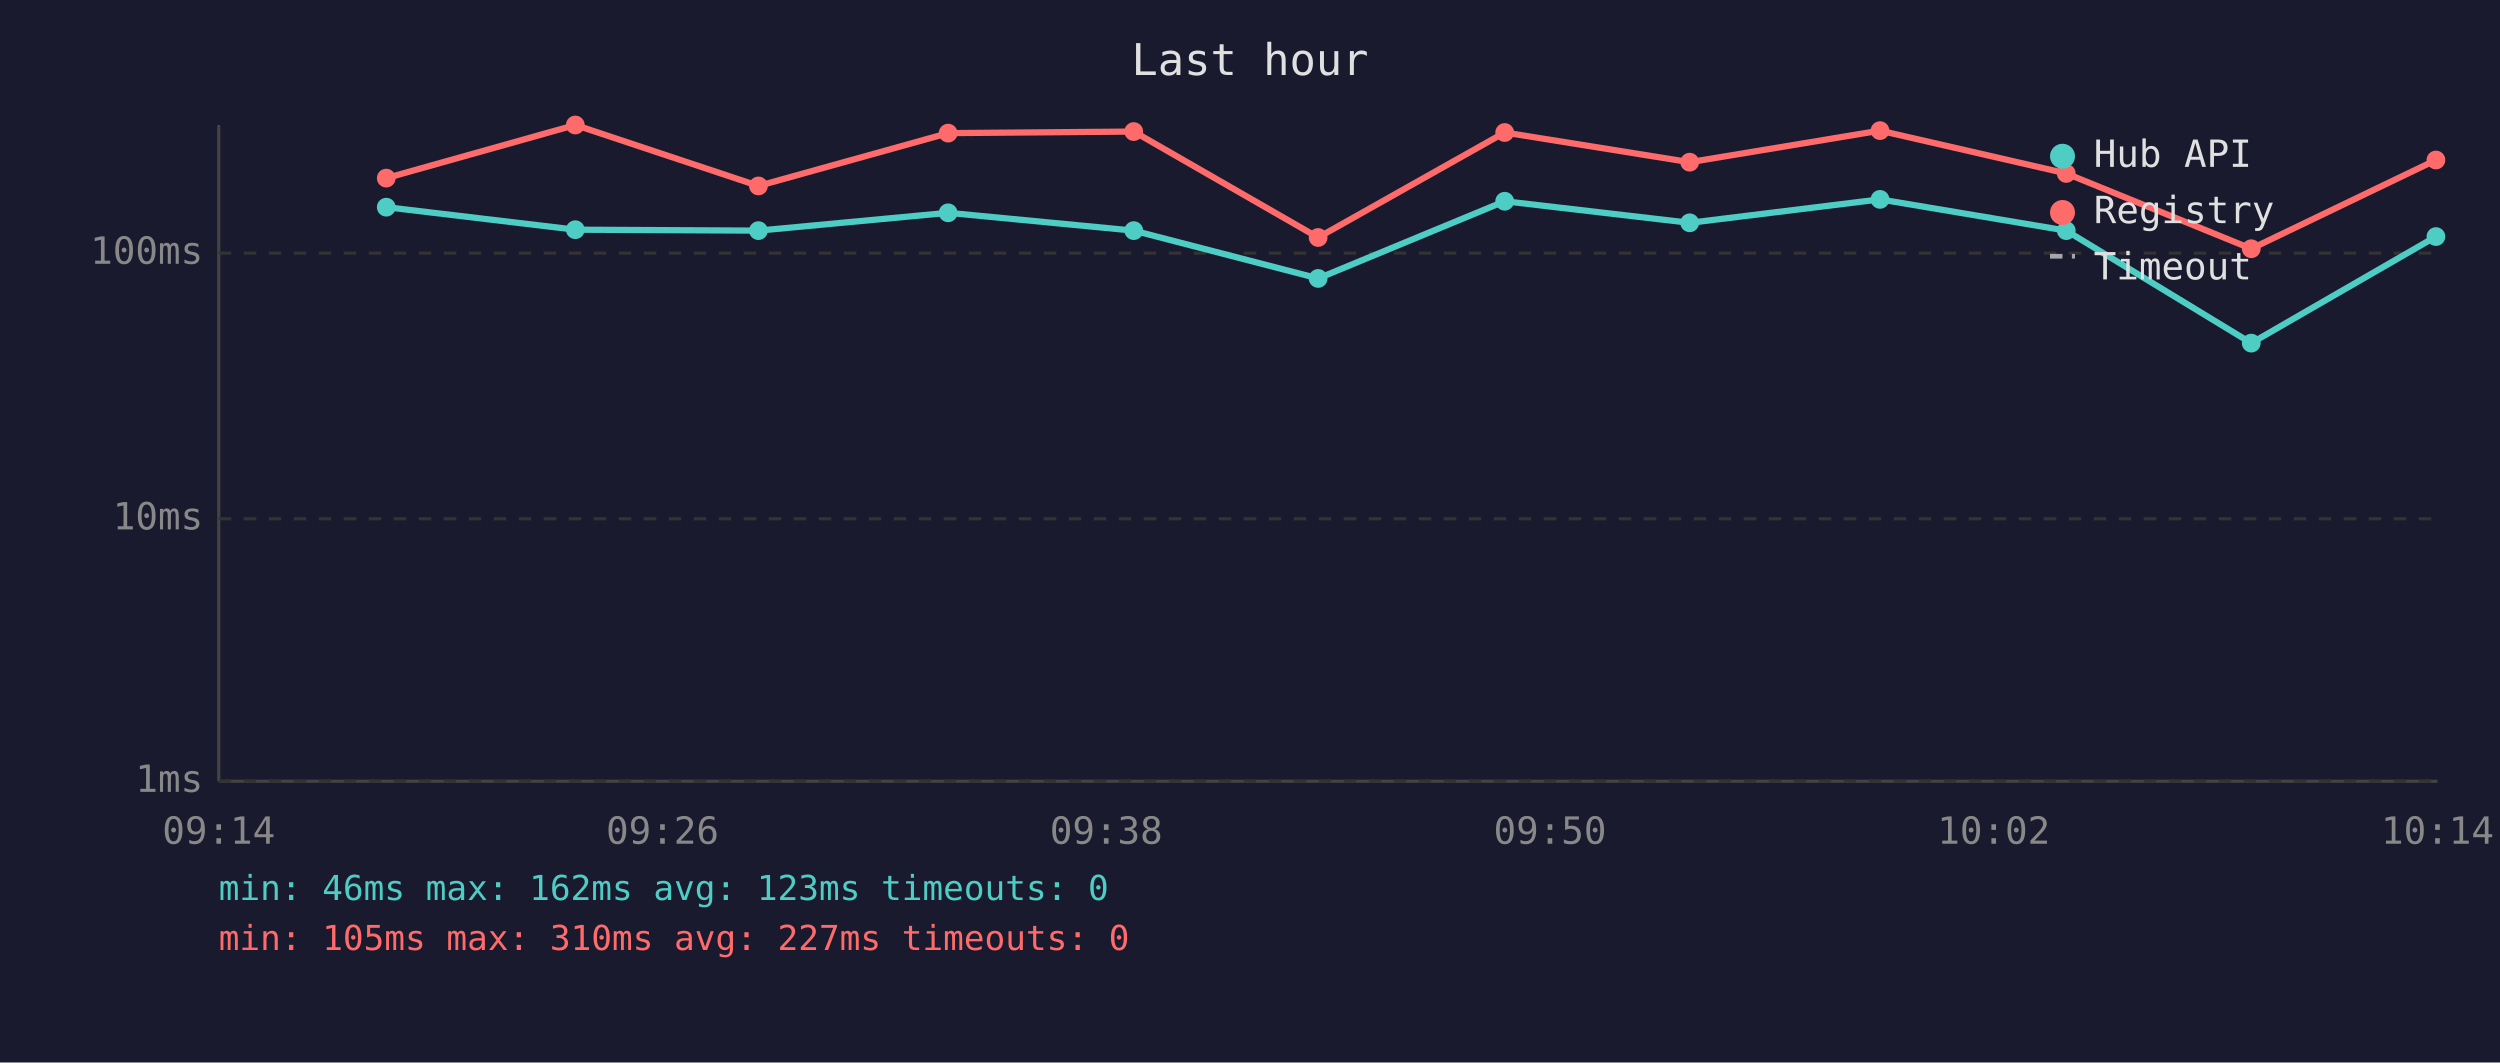
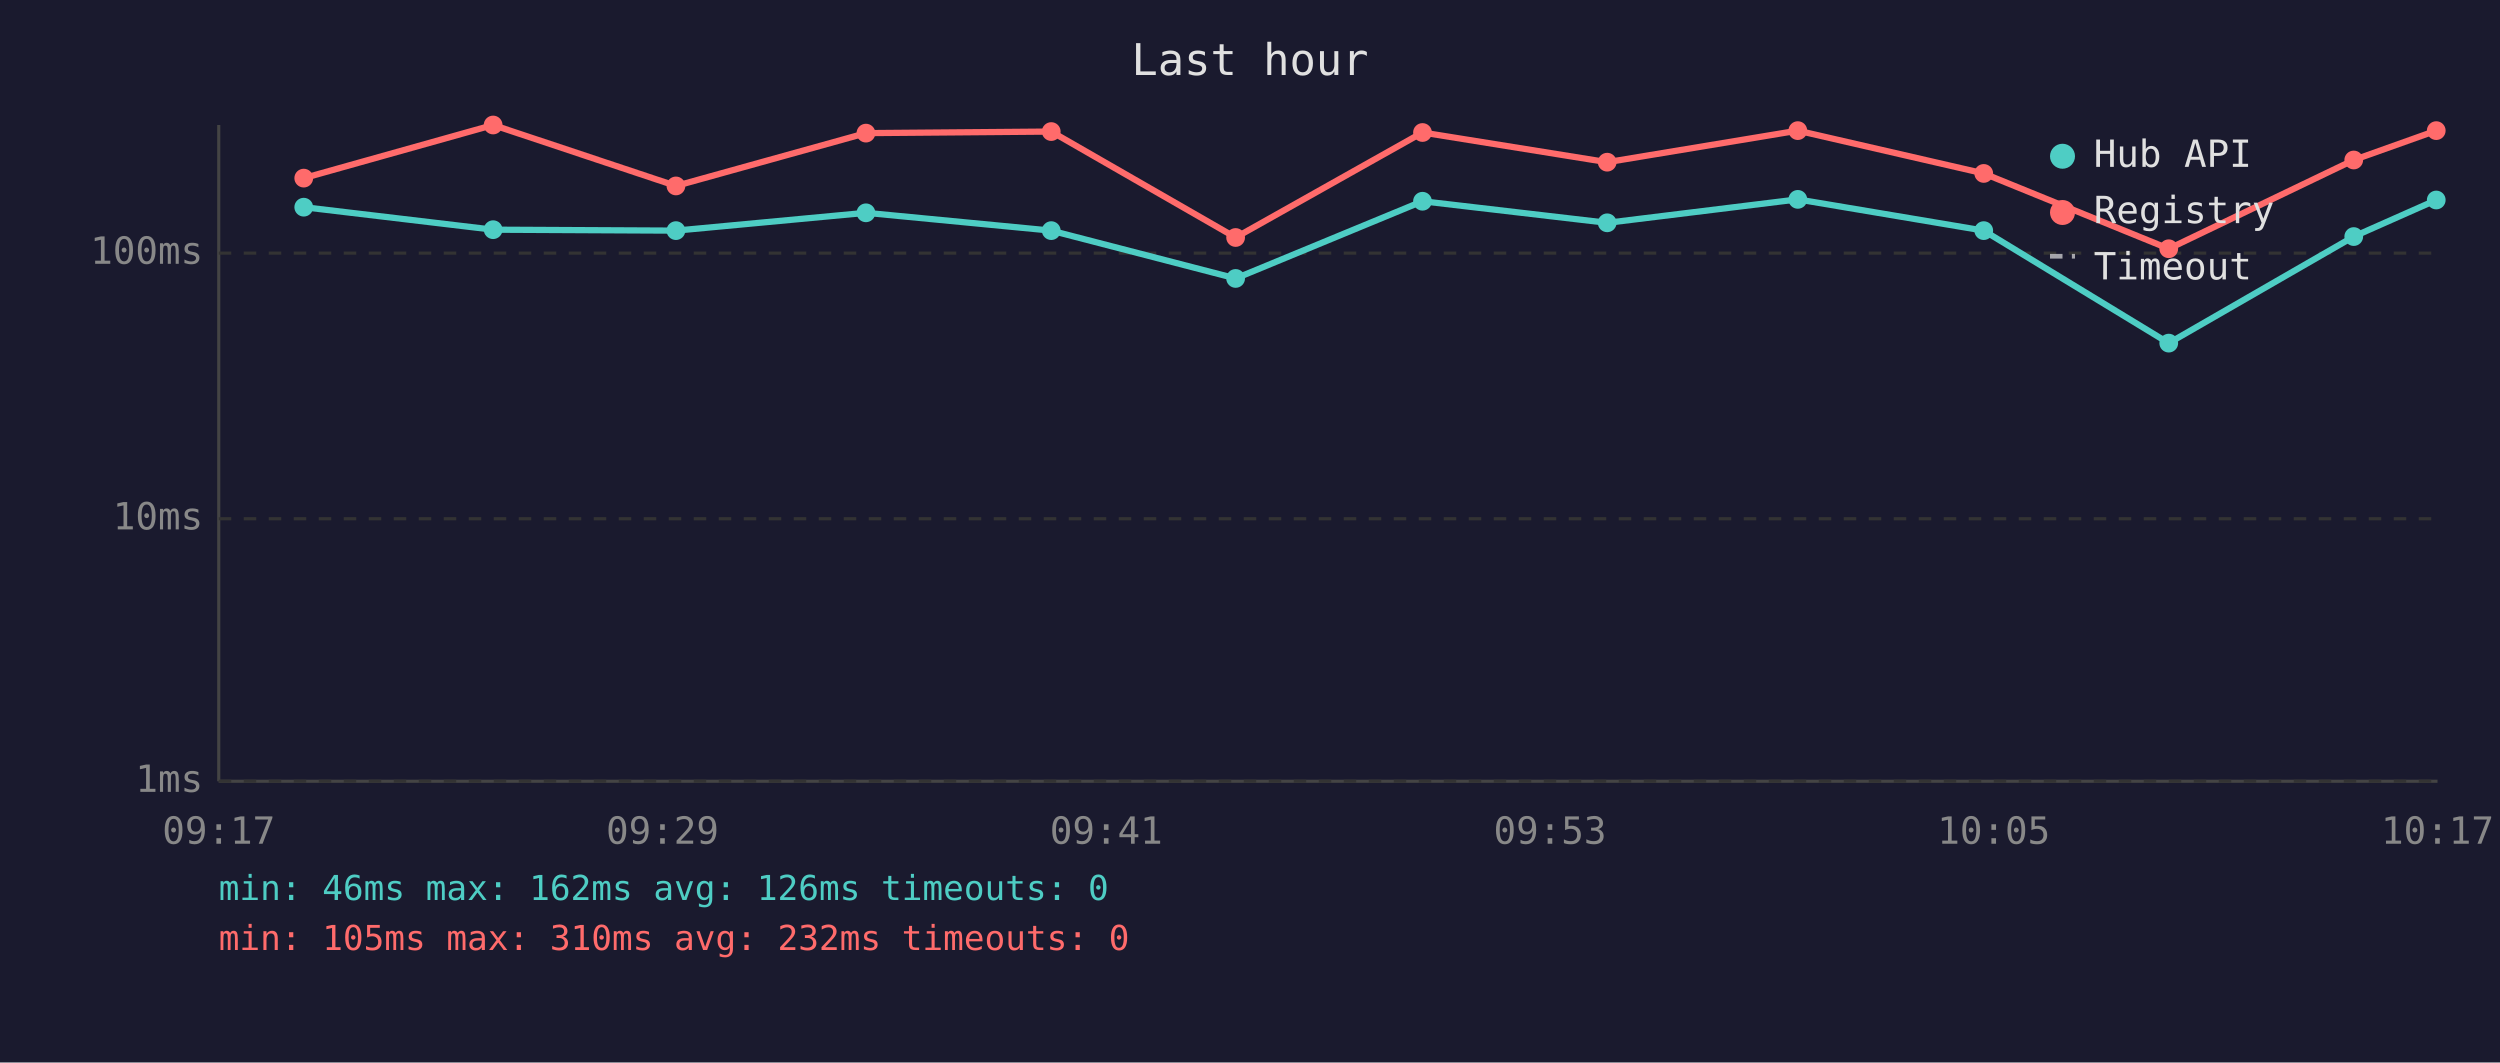
<svg xmlns="http://www.w3.org/2000/svg" viewBox="0 0 800 340" font-family="monospace" font-size="12">
  <rect width="800" height="340" fill="#1a1a2e" />
  <text x="400" y="24" fill="#e0e0e0" font-size="14" text-anchor="middle">Last hour</text>
  <line x1="70" y1="40" x2="70" y2="250" stroke="#444" stroke-width="1" />
  <line x1="70" y1="250" x2="780" y2="250" stroke="#444" stroke-width="1" />
  <line x1="70" y1="250" x2="780" y2="250" stroke="#333" stroke-width="1" stroke-dasharray="4" />
  <text x="65" y="250" fill="#888" text-anchor="end" dominant-baseline="middle">1ms</text>
  <line x1="70" y1="166" x2="780" y2="166" stroke="#333" stroke-width="1" stroke-dasharray="4" />
  <text x="65" y="166" fill="#888" text-anchor="end" dominant-baseline="middle">10ms</text>
  <line x1="70" y1="81" x2="780" y2="81" stroke="#333" stroke-width="1" stroke-dasharray="4" />
  <text x="65" y="81" fill="#888" text-anchor="end" dominant-baseline="middle">100ms</text>
-   <text x="70" y="270" fill="#888" text-anchor="middle">09:14</text>
-   <text x="212" y="270" fill="#888" text-anchor="middle">09:26</text>
-   <text x="354" y="270" fill="#888" text-anchor="middle">09:38</text>
-   <text x="496" y="270" fill="#888" text-anchor="middle">09:50</text>
-   <text x="638" y="270" fill="#888" text-anchor="middle">10:02</text>
-   <text x="780" y="270" fill="#888" text-anchor="middle">10:14</text>
-   <polyline points="123.6,66.3 184.1,73.5 242.7,73.8 303.4,68.1 362.8,73.8 421.8,89.1 481.5,64.4 540.7,71.3 601.6,63.8 661.2,73.8 720.4,109.8 779.5,75.7" fill="none" stroke="#4ecdc4" stroke-width="2" opacity="1" />
-   <circle cx="123.6" cy="66.3" r="3" fill="#4ecdc4" />
-   <circle cx="184.1" cy="73.5" r="3" fill="#4ecdc4" />
-   <circle cx="242.7" cy="73.8" r="3" fill="#4ecdc4" />
-   <circle cx="303.4" cy="68.1" r="3" fill="#4ecdc4" />
-   <circle cx="362.8" cy="73.8" r="3" fill="#4ecdc4" />
-   <circle cx="421.8" cy="89.1" r="3" fill="#4ecdc4" />
-   <circle cx="481.5" cy="64.4" r="3" fill="#4ecdc4" />
-   <circle cx="540.7" cy="71.3" r="3" fill="#4ecdc4" />
-   <circle cx="601.6" cy="63.8" r="3" fill="#4ecdc4" />
-   <circle cx="661.2" cy="73.8" r="3" fill="#4ecdc4" />
-   <circle cx="720.4" cy="109.8" r="3" fill="#4ecdc4" />
-   <circle cx="779.5" cy="75.7" r="3" fill="#4ecdc4" />
-   <polyline points="123.6,57.0 184.1,40.0 242.7,59.5 303.4,42.6 362.8,42.1 421.8,76.0 481.5,42.4 540.7,51.9 601.6,41.8 661.2,55.5 720.4,79.6 779.5,51.2" fill="none" stroke="#ff6b6b" stroke-width="2" opacity="1" />
-   <circle cx="123.6" cy="57.0" r="3" fill="#ff6b6b" />
-   <circle cx="184.1" cy="40.0" r="3" fill="#ff6b6b" />
-   <circle cx="242.7" cy="59.5" r="3" fill="#ff6b6b" />
-   <circle cx="303.4" cy="42.6" r="3" fill="#ff6b6b" />
-   <circle cx="362.8" cy="42.1" r="3" fill="#ff6b6b" />
-   <circle cx="421.8" cy="76.0" r="3" fill="#ff6b6b" />
-   <circle cx="481.5" cy="42.4" r="3" fill="#ff6b6b" />
-   <circle cx="540.7" cy="51.9" r="3" fill="#ff6b6b" />
-   <circle cx="601.6" cy="41.8" r="3" fill="#ff6b6b" />
-   <circle cx="661.2" cy="55.5" r="3" fill="#ff6b6b" />
-   <circle cx="720.4" cy="79.6" r="3" fill="#ff6b6b" />
-   <circle cx="779.5" cy="51.2" r="3" fill="#ff6b6b" />
+   <text x="70" y="270" fill="#888" text-anchor="middle">09:17</text>
+   <text x="212" y="270" fill="#888" text-anchor="middle">09:29</text>
+   <text x="354" y="270" fill="#888" text-anchor="middle">09:41</text>
+   <text x="496" y="270" fill="#888" text-anchor="middle">09:53</text>
+   <text x="638" y="270" fill="#888" text-anchor="middle">10:05</text>
+   <text x="780" y="270" fill="#888" text-anchor="middle">10:17</text>
+   <polyline points="97.2,66.3 157.8,73.5 216.3,73.8 277.1,68.1 336.4,73.8 395.4,89.1 455.2,64.4 514.3,71.3 575.3,63.8 634.8,73.8 694.0,109.8 753.2,75.7 779.6,64.0" fill="none" stroke="#4ecdc4" stroke-width="2" opacity="1" />
+   <circle cx="97.2" cy="66.3" r="3" fill="#4ecdc4" />
+   <circle cx="157.8" cy="73.5" r="3" fill="#4ecdc4" />
+   <circle cx="216.3" cy="73.8" r="3" fill="#4ecdc4" />
+   <circle cx="277.1" cy="68.1" r="3" fill="#4ecdc4" />
+   <circle cx="336.4" cy="73.8" r="3" fill="#4ecdc4" />
+   <circle cx="395.4" cy="89.1" r="3" fill="#4ecdc4" />
+   <circle cx="455.2" cy="64.4" r="3" fill="#4ecdc4" />
+   <circle cx="514.3" cy="71.3" r="3" fill="#4ecdc4" />
+   <circle cx="575.3" cy="63.8" r="3" fill="#4ecdc4" />
+   <circle cx="634.8" cy="73.8" r="3" fill="#4ecdc4" />
+   <circle cx="694.0" cy="109.8" r="3" fill="#4ecdc4" />
+   <circle cx="753.2" cy="75.7" r="3" fill="#4ecdc4" />
+   <circle cx="779.6" cy="64.0" r="3" fill="#4ecdc4" />
+   <polyline points="97.2,57.0 157.8,40.0 216.3,59.5 277.1,42.6 336.4,42.1 395.4,76.0 455.2,42.4 514.3,51.9 575.3,41.8 634.8,55.5 694.0,79.6 753.2,51.2 779.6,41.8" fill="none" stroke="#ff6b6b" stroke-width="2" opacity="1" />
+   <circle cx="97.2" cy="57.0" r="3" fill="#ff6b6b" />
+   <circle cx="157.8" cy="40.0" r="3" fill="#ff6b6b" />
+   <circle cx="216.3" cy="59.5" r="3" fill="#ff6b6b" />
+   <circle cx="277.1" cy="42.6" r="3" fill="#ff6b6b" />
+   <circle cx="336.4" cy="42.1" r="3" fill="#ff6b6b" />
+   <circle cx="395.4" cy="76.0" r="3" fill="#ff6b6b" />
+   <circle cx="455.2" cy="42.4" r="3" fill="#ff6b6b" />
+   <circle cx="514.3" cy="51.9" r="3" fill="#ff6b6b" />
+   <circle cx="575.3" cy="41.8" r="3" fill="#ff6b6b" />
+   <circle cx="634.8" cy="55.5" r="3" fill="#ff6b6b" />
+   <circle cx="694.0" cy="79.6" r="3" fill="#ff6b6b" />
+   <circle cx="753.2" cy="51.2" r="3" fill="#ff6b6b" />
+   <circle cx="779.6" cy="41.8" r="3" fill="#ff6b6b" />
  <circle cx="660" cy="50" r="4" fill="#4ecdc4" />
  <text x="670" y="50" fill="#e0e0e0" dominant-baseline="middle">Hub API</text>
  <circle cx="660" cy="68" r="4" fill="#ff6b6b" />
  <text x="670" y="68" fill="#e0e0e0" dominant-baseline="middle">Registry</text>
  <line x1="656" y1="82" x2="664" y2="82" stroke="#e0e0e0" stroke-width="1.5" stroke-dasharray="4,3" opacity="0.7" />
  <text x="670" y="86" fill="#e0e0e0" dominant-baseline="middle">Timeout</text>
-   <text x="70" y="288" fill="#4ecdc4" font-size="11">min: 46ms  max: 162ms  avg: 123ms  timeouts: 0</text>
-   <text x="70" y="304" fill="#ff6b6b" font-size="11">min: 105ms  max: 310ms  avg: 227ms  timeouts: 0</text>
+   <text x="70" y="288" fill="#4ecdc4" font-size="11">min: 46ms  max: 162ms  avg: 126ms  timeouts: 0</text>
+   <text x="70" y="304" fill="#ff6b6b" font-size="11">min: 105ms  max: 310ms  avg: 232ms  timeouts: 0</text>
</svg>
